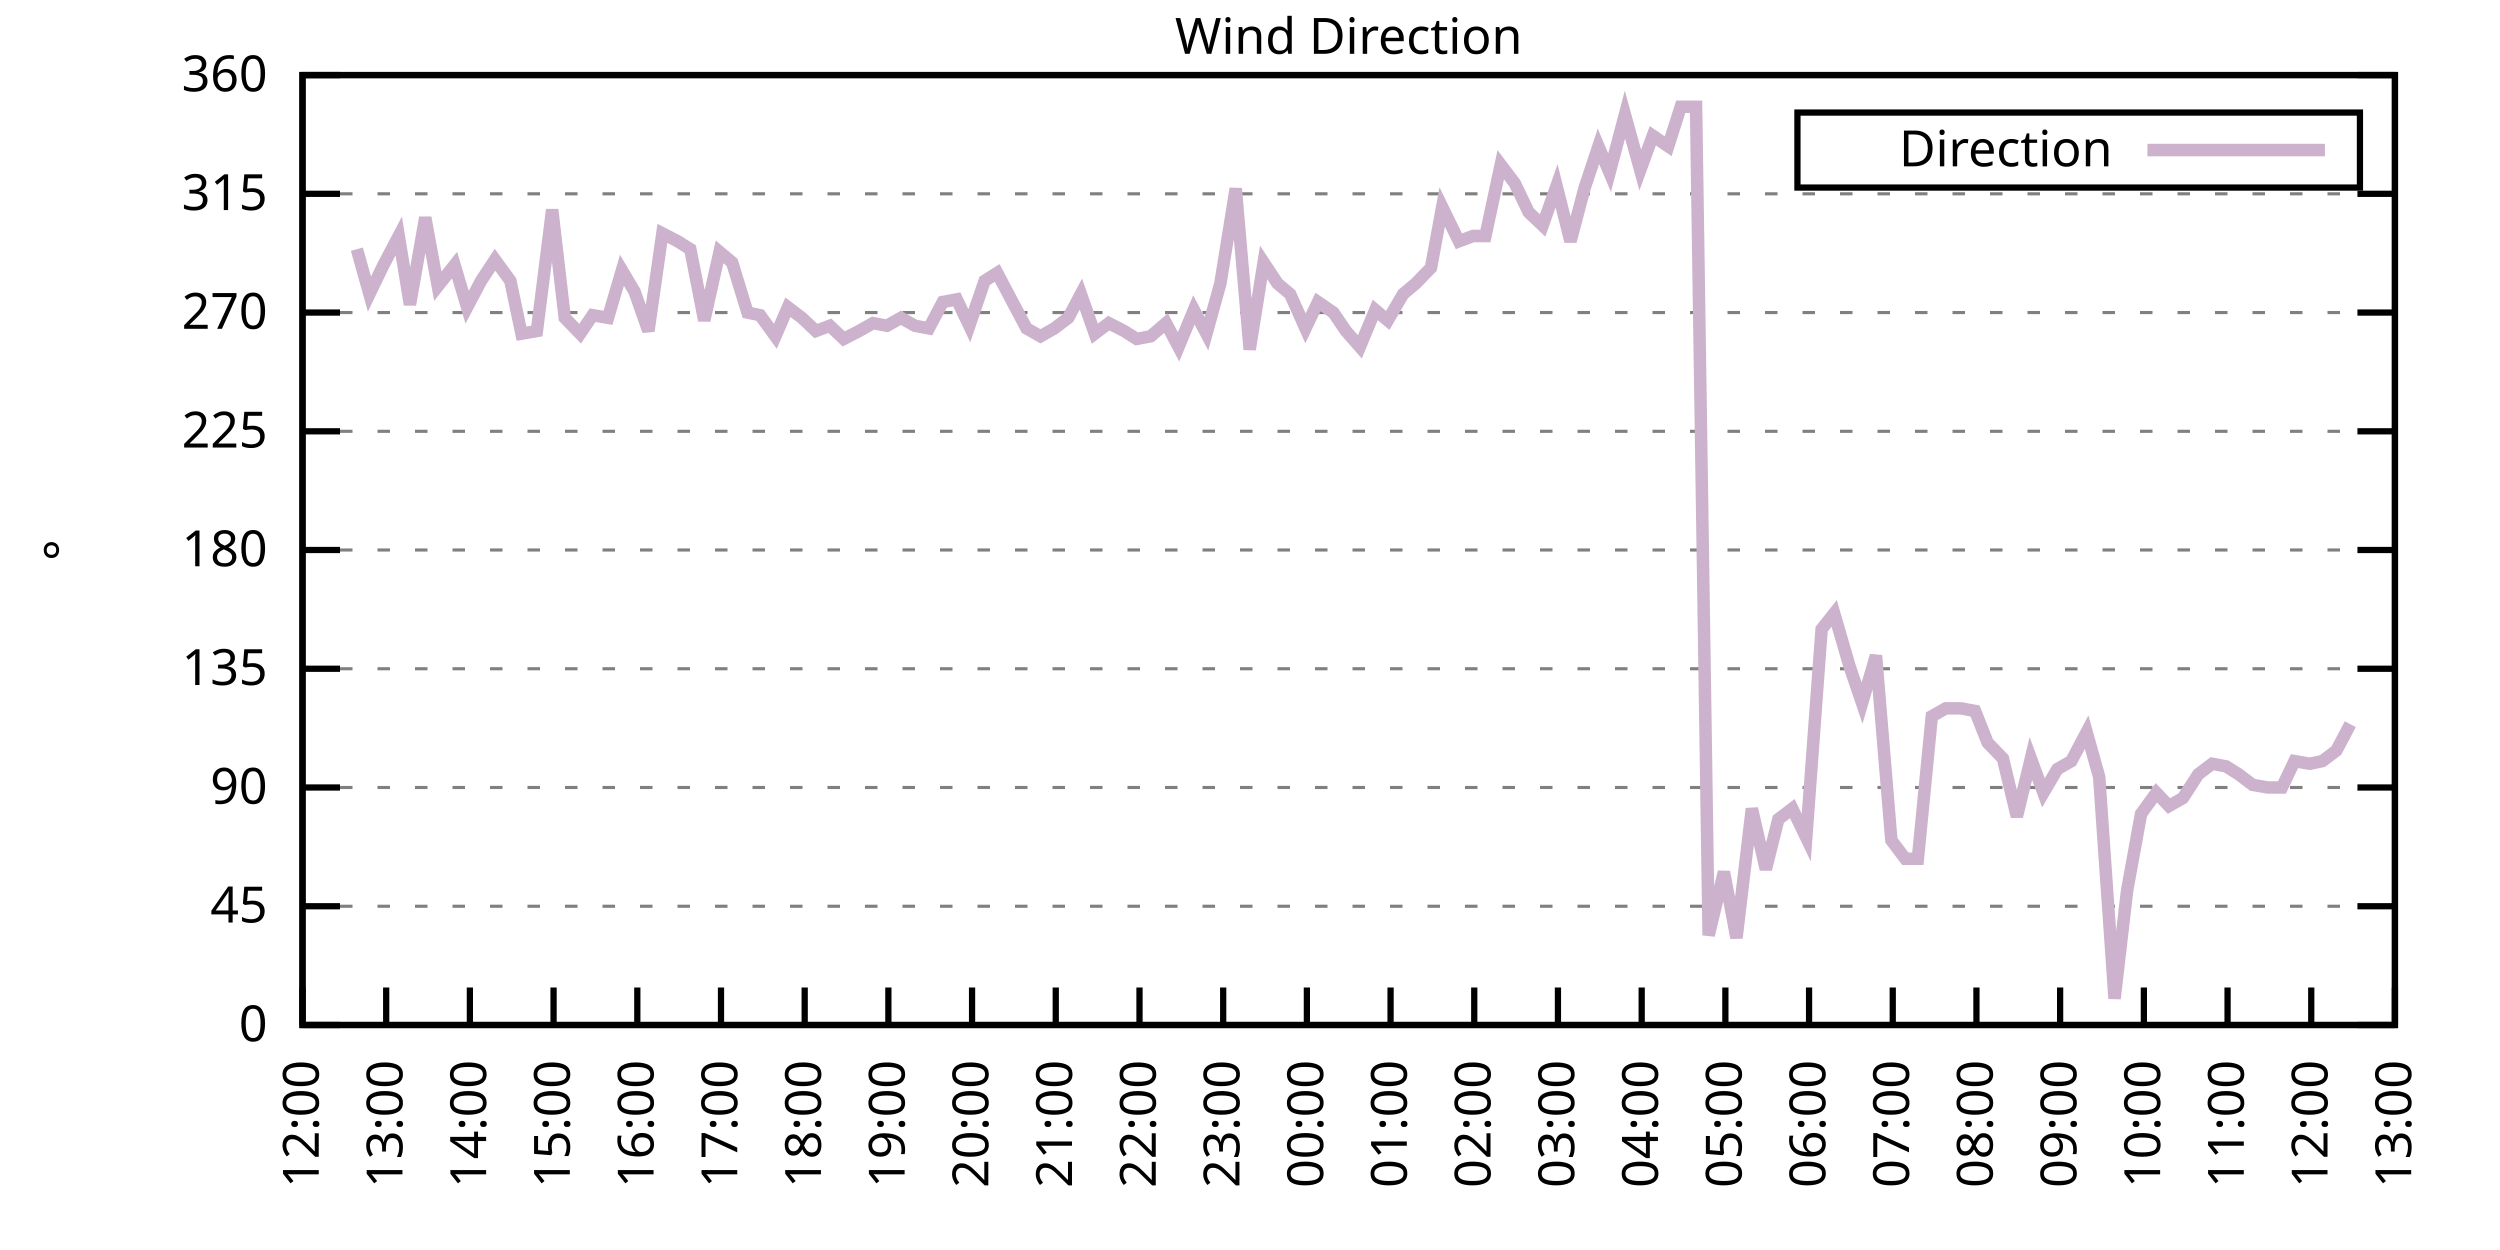
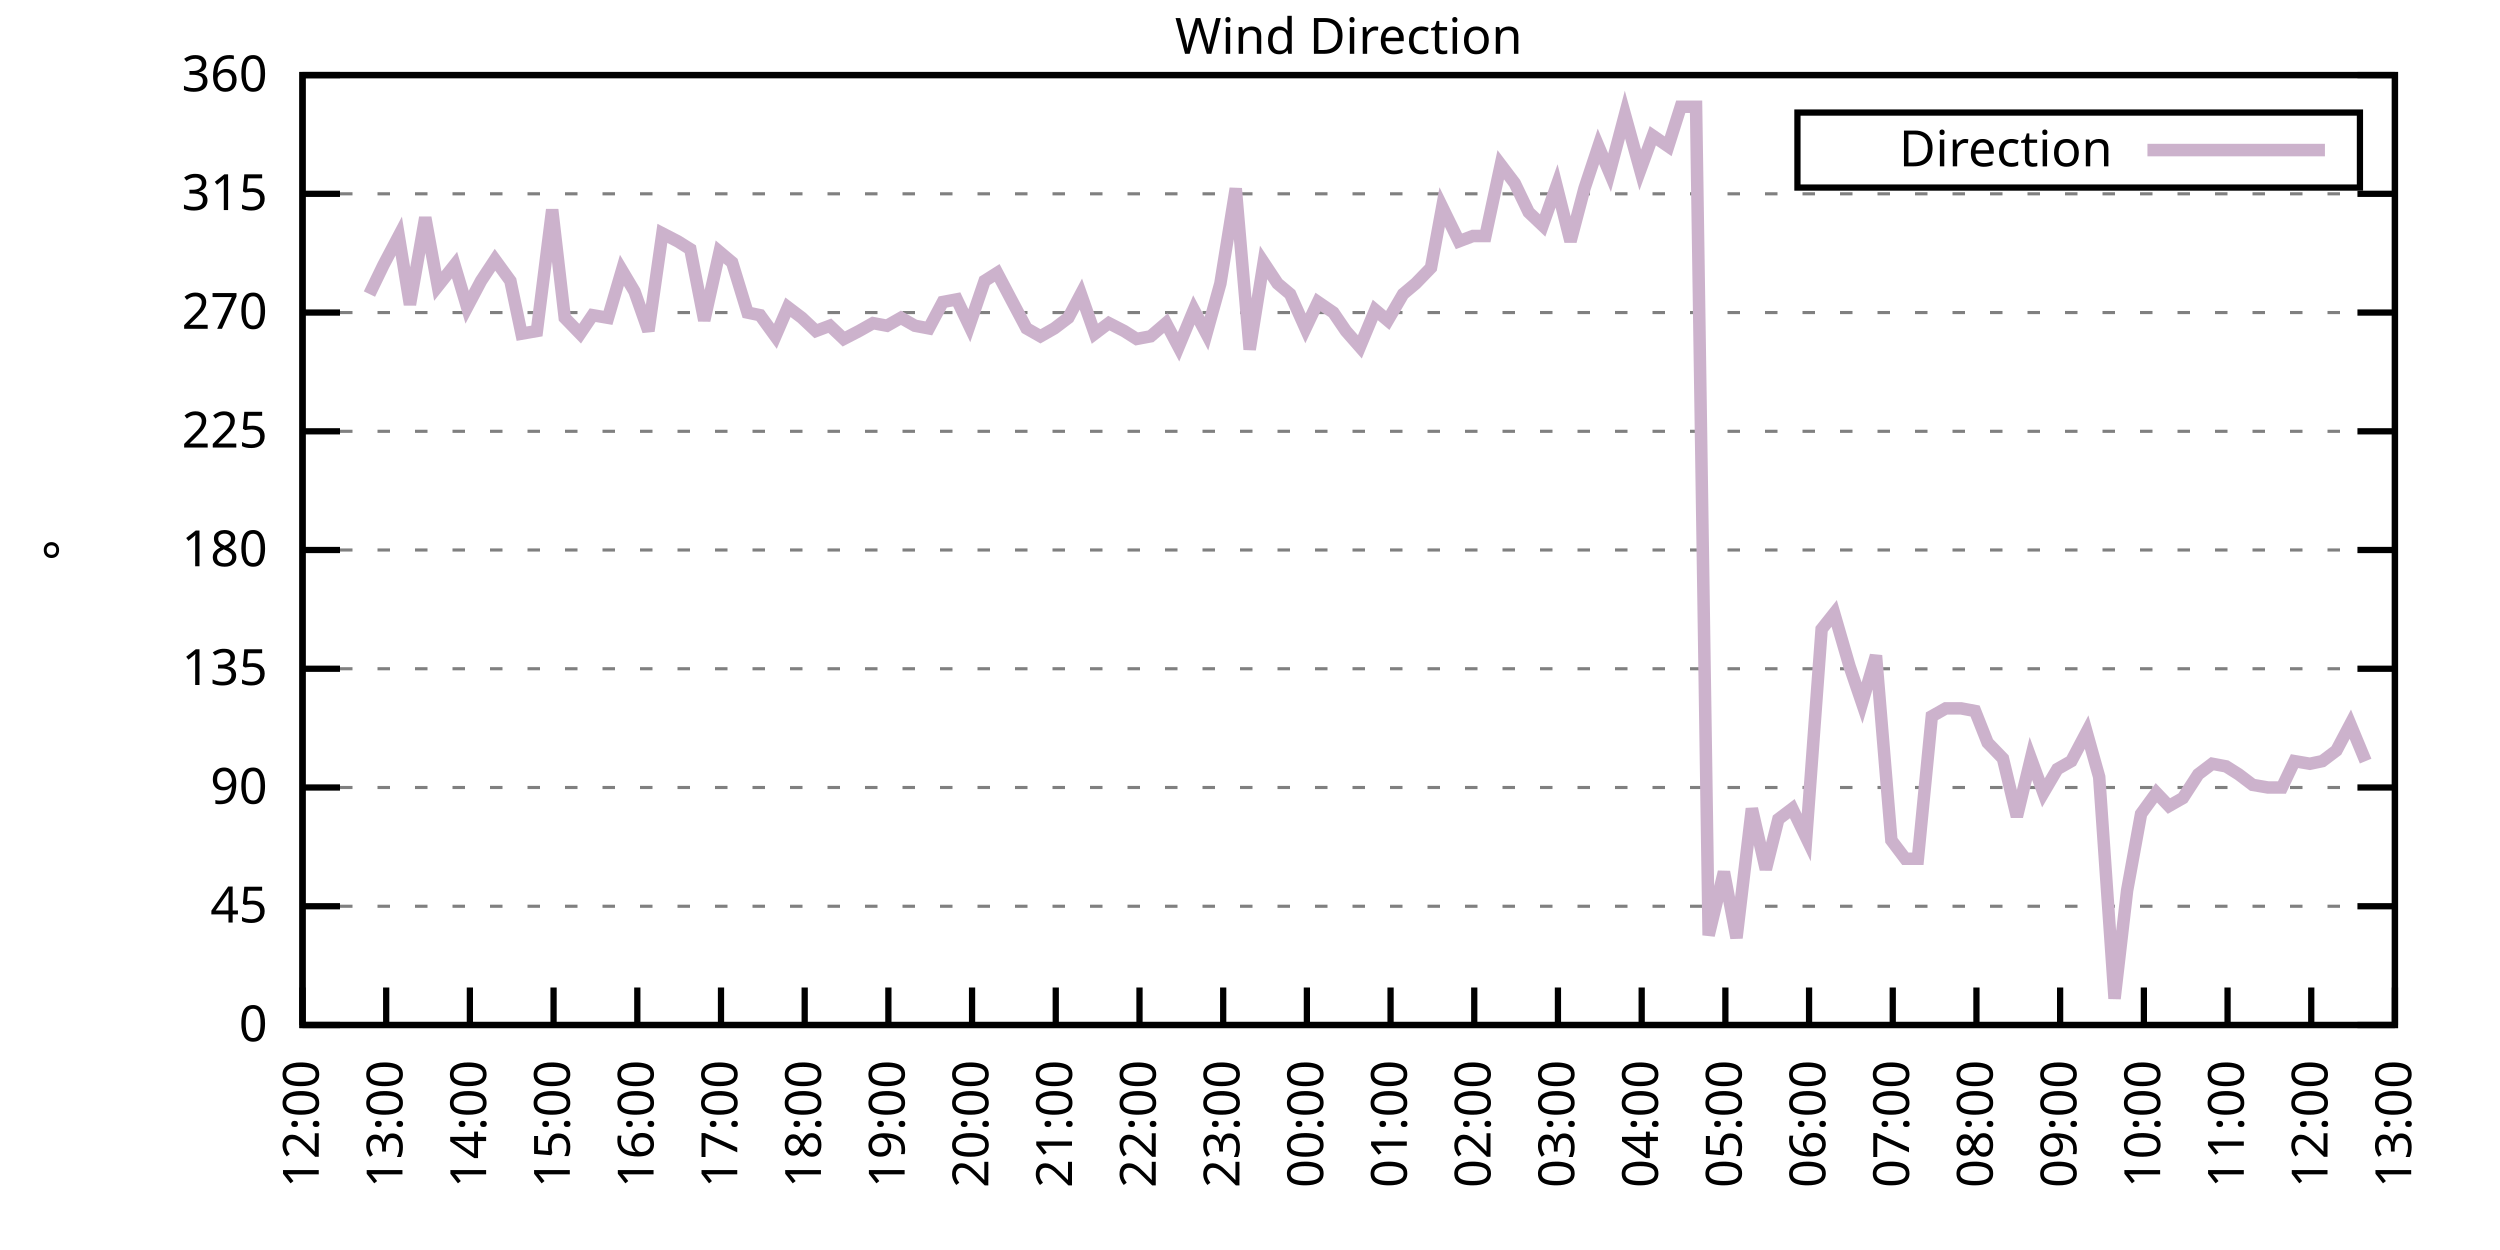
<svg xmlns="http://www.w3.org/2000/svg" xmlns:xlink="http://www.w3.org/1999/xlink" width="400" height="200" viewBox="0 0 400 200">
  <g id="gnuplot_canvas">
    <rect x="0" y="0" width="400" height="200" fill="none" />
    <defs>
      <circle id="gpDot" r="0.5" stroke-width="0.5" stroke="currentColor" />
      <path id="gpPt0" stroke-width="0.333" stroke="currentColor" d="M-1,0 h2 M0,-1 v2" />
      <path id="gpPt1" stroke-width="0.333" stroke="currentColor" d="M-1,-1 L1,1 M1,-1 L-1,1" />
      <path id="gpPt2" stroke-width="0.333" stroke="currentColor" d="M-1,0 L1,0 M0,-1 L0,1 M-1,-1 L1,1 M-1,1 L1,-1" />
      <rect id="gpPt3" stroke-width="0.333" stroke="currentColor" x="-1" y="-1" width="2" height="2" />
      <rect id="gpPt4" stroke-width="0.333" stroke="currentColor" fill="currentColor" x="-1" y="-1" width="2" height="2" />
      <circle id="gpPt5" stroke-width="0.333" stroke="currentColor" cx="0" cy="0" r="1" />
      <use xlink:href="#gpPt5" id="gpPt6" fill="currentColor" stroke="none" />
      <path id="gpPt7" stroke-width="0.333" stroke="currentColor" d="M0,-1.33 L-1.33,0.67 L1.33,0.67 z" />
      <use xlink:href="#gpPt7" id="gpPt8" fill="currentColor" stroke="none" />
      <use xlink:href="#gpPt7" id="gpPt9" stroke="currentColor" transform="rotate(180)" />
      <use xlink:href="#gpPt9" id="gpPt10" fill="currentColor" stroke="none" />
      <use xlink:href="#gpPt3" id="gpPt11" stroke="currentColor" transform="rotate(45)" />
      <use xlink:href="#gpPt11" id="gpPt12" fill="currentColor" stroke="none" />
      <path id="gpPt13" stroke-width="0.333" stroke="currentColor" d="M0,1.330 L1.265,0.411 L0.782,-1.067 L-0.782,-1.076 L-1.265,0.411 z" />
      <use xlink:href="#gpPt13" id="gpPt14" fill="currentColor" stroke="none" />
      <filter id="textbox" filterUnits="objectBoundingBox" x="0" y="0" height="1" width="1">
        <feFlood flood-color="white" flood-opacity="1" result="bgnd" />
        <feComposite in="SourceGraphic" in2="bgnd" operator="atop" />
      </filter>
      <filter id="greybox" filterUnits="objectBoundingBox" x="0" y="0" height="1" width="1">
        <feFlood flood-color="lightgrey" flood-opacity="1" result="grey" />
        <feComposite in="SourceGraphic" in2="grey" operator="atop" />
      </filter>
    </defs>
    <g fill="none" color="white" stroke="currentColor" stroke-width="1.00" stroke-linecap="butt" stroke-linejoin="miter">
</g>
    <g fill="none" color="black" stroke="currentColor" stroke-width="1.00" stroke-linecap="butt" stroke-linejoin="miter">
      <g stroke="none" shape-rendering="crispEdges">
        <polygon fill="rgb(255, 255, 255)" points="48.40,164.00 383.18,164.00 383.18,12.02 48.40,12.02 " />
      </g>
    </g>
    <g fill="none" color="black" stroke="currentColor" stroke-width="1.00" stroke-linecap="butt" stroke-linejoin="miter">
</g>
    <g fill="none" color="black" stroke="black" stroke-width="0.50" stroke-linecap="butt" stroke-linejoin="miter">
</g>
    <g fill="none" color="gray" stroke="currentColor" stroke-width="0.50" stroke-linecap="butt" stroke-linejoin="miter">
      <path stroke="gray" stroke-dasharray="2,4" class="gridline" d="M48.40,164.00 L383.19,164.00  " />
    </g>
    <g fill="none" color="gray" stroke="gray" stroke-width="1.00" stroke-linecap="butt" stroke-linejoin="miter">
</g>
    <g fill="none" color="black" stroke="currentColor" stroke-width="1.00" stroke-linecap="butt" stroke-linejoin="miter">
      <path stroke="black" d="M48.40,164.00 L54.40,164.00 M383.19,164.00 L377.19,164.00  " />
      <g transform="translate(42.80,166.60)" stroke="none" fill="black" font-family="Sans" font-size="8.00" text-anchor="end">
        <text>
          <tspan font-family="Sans"> 0</tspan>
        </text>
      </g>
    </g>
    <g fill="none" color="black" stroke="currentColor" stroke-width="1.00" stroke-linecap="butt" stroke-linejoin="miter">
</g>
    <g fill="none" color="black" stroke="black" stroke-width="0.50" stroke-linecap="butt" stroke-linejoin="miter">
</g>
    <g fill="none" color="gray" stroke="currentColor" stroke-width="0.50" stroke-linecap="butt" stroke-linejoin="miter">
      <path stroke="gray" stroke-dasharray="2,4" class="gridline" d="M48.40,145.00 L383.19,145.00  " />
    </g>
    <g fill="none" color="gray" stroke="gray" stroke-width="1.00" stroke-linecap="butt" stroke-linejoin="miter">
</g>
    <g fill="none" color="black" stroke="currentColor" stroke-width="1.00" stroke-linecap="butt" stroke-linejoin="miter">
      <path stroke="black" d="M48.40,145.00 L54.40,145.00 M383.19,145.00 L377.19,145.00  " />
      <g transform="translate(42.80,147.60)" stroke="none" fill="black" font-family="Sans" font-size="8.00" text-anchor="end">
        <text>
          <tspan font-family="Sans"> 45</tspan>
        </text>
      </g>
    </g>
    <g fill="none" color="black" stroke="currentColor" stroke-width="1.00" stroke-linecap="butt" stroke-linejoin="miter">
</g>
    <g fill="none" color="black" stroke="black" stroke-width="0.50" stroke-linecap="butt" stroke-linejoin="miter">
</g>
    <g fill="none" color="gray" stroke="currentColor" stroke-width="0.50" stroke-linecap="butt" stroke-linejoin="miter">
      <path stroke="gray" stroke-dasharray="2,4" class="gridline" d="M48.40,126.00 L383.19,126.00  " />
    </g>
    <g fill="none" color="gray" stroke="gray" stroke-width="1.00" stroke-linecap="butt" stroke-linejoin="miter">
</g>
    <g fill="none" color="black" stroke="currentColor" stroke-width="1.00" stroke-linecap="butt" stroke-linejoin="miter">
      <path stroke="black" d="M48.40,126.00 L54.40,126.00 M383.19,126.00 L377.19,126.00  " />
      <g transform="translate(42.80,128.60)" stroke="none" fill="black" font-family="Sans" font-size="8.00" text-anchor="end">
        <text>
          <tspan font-family="Sans"> 90</tspan>
        </text>
      </g>
    </g>
    <g fill="none" color="black" stroke="currentColor" stroke-width="1.00" stroke-linecap="butt" stroke-linejoin="miter">
</g>
    <g fill="none" color="black" stroke="black" stroke-width="0.50" stroke-linecap="butt" stroke-linejoin="miter">
</g>
    <g fill="none" color="gray" stroke="currentColor" stroke-width="0.50" stroke-linecap="butt" stroke-linejoin="miter">
      <path stroke="gray" stroke-dasharray="2,4" class="gridline" d="M48.40,107.00 L383.19,107.00  " />
    </g>
    <g fill="none" color="gray" stroke="gray" stroke-width="1.00" stroke-linecap="butt" stroke-linejoin="miter">
</g>
    <g fill="none" color="black" stroke="currentColor" stroke-width="1.00" stroke-linecap="butt" stroke-linejoin="miter">
      <path stroke="black" d="M48.40,107.00 L54.40,107.00 M383.19,107.00 L377.19,107.00  " />
      <g transform="translate(42.80,109.60)" stroke="none" fill="black" font-family="Sans" font-size="8.00" text-anchor="end">
        <text>
          <tspan font-family="Sans"> 135</tspan>
        </text>
      </g>
    </g>
    <g fill="none" color="black" stroke="currentColor" stroke-width="1.00" stroke-linecap="butt" stroke-linejoin="miter">
</g>
    <g fill="none" color="black" stroke="black" stroke-width="0.50" stroke-linecap="butt" stroke-linejoin="miter">
</g>
    <g fill="none" color="gray" stroke="currentColor" stroke-width="0.50" stroke-linecap="butt" stroke-linejoin="miter">
      <path stroke="gray" stroke-dasharray="2,4" class="gridline" d="M48.40,88.00 L383.19,88.00  " />
    </g>
    <g fill="none" color="gray" stroke="gray" stroke-width="1.00" stroke-linecap="butt" stroke-linejoin="miter">
</g>
    <g fill="none" color="black" stroke="currentColor" stroke-width="1.00" stroke-linecap="butt" stroke-linejoin="miter">
      <path stroke="black" d="M48.40,88.00 L54.40,88.00 M383.19,88.00 L377.19,88.00  " />
      <g transform="translate(42.80,90.60)" stroke="none" fill="black" font-family="Sans" font-size="8.00" text-anchor="end">
        <text>
          <tspan font-family="Sans"> 180</tspan>
        </text>
      </g>
    </g>
    <g fill="none" color="black" stroke="currentColor" stroke-width="1.00" stroke-linecap="butt" stroke-linejoin="miter">
</g>
    <g fill="none" color="black" stroke="black" stroke-width="0.50" stroke-linecap="butt" stroke-linejoin="miter">
</g>
    <g fill="none" color="gray" stroke="currentColor" stroke-width="0.50" stroke-linecap="butt" stroke-linejoin="miter">
      <path stroke="gray" stroke-dasharray="2,4" class="gridline" d="M48.40,69.01 L383.19,69.01  " />
    </g>
    <g fill="none" color="gray" stroke="gray" stroke-width="1.00" stroke-linecap="butt" stroke-linejoin="miter">
</g>
    <g fill="none" color="black" stroke="currentColor" stroke-width="1.00" stroke-linecap="butt" stroke-linejoin="miter">
      <path stroke="black" d="M48.40,69.01 L54.40,69.01 M383.19,69.01 L377.19,69.01  " />
      <g transform="translate(42.80,71.61)" stroke="none" fill="black" font-family="Sans" font-size="8.00" text-anchor="end">
        <text>
          <tspan font-family="Sans"> 225</tspan>
        </text>
      </g>
    </g>
    <g fill="none" color="black" stroke="currentColor" stroke-width="1.00" stroke-linecap="butt" stroke-linejoin="miter">
</g>
    <g fill="none" color="black" stroke="black" stroke-width="0.50" stroke-linecap="butt" stroke-linejoin="miter">
</g>
    <g fill="none" color="gray" stroke="currentColor" stroke-width="0.50" stroke-linecap="butt" stroke-linejoin="miter">
      <path stroke="gray" stroke-dasharray="2,4" class="gridline" d="M48.40,50.01 L383.19,50.01  " />
    </g>
    <g fill="none" color="gray" stroke="gray" stroke-width="1.00" stroke-linecap="butt" stroke-linejoin="miter">
</g>
    <g fill="none" color="black" stroke="currentColor" stroke-width="1.00" stroke-linecap="butt" stroke-linejoin="miter">
      <path stroke="black" d="M48.40,50.01 L54.40,50.01 M383.19,50.01 L377.19,50.01  " />
      <g transform="translate(42.80,52.61)" stroke="none" fill="black" font-family="Sans" font-size="8.00" text-anchor="end">
        <text>
          <tspan font-family="Sans"> 270</tspan>
        </text>
      </g>
    </g>
    <g fill="none" color="black" stroke="currentColor" stroke-width="1.00" stroke-linecap="butt" stroke-linejoin="miter">
</g>
    <g fill="none" color="black" stroke="black" stroke-width="0.50" stroke-linecap="butt" stroke-linejoin="miter">
</g>
    <g fill="none" color="gray" stroke="currentColor" stroke-width="0.50" stroke-linecap="butt" stroke-linejoin="miter">
      <path stroke="gray" stroke-dasharray="2,4" class="gridline" d="M48.40,31.01 L383.19,31.01  " />
    </g>
    <g fill="none" color="gray" stroke="gray" stroke-width="1.00" stroke-linecap="butt" stroke-linejoin="miter">
</g>
    <g fill="none" color="black" stroke="currentColor" stroke-width="1.00" stroke-linecap="butt" stroke-linejoin="miter">
      <path stroke="black" d="M48.40,31.01 L54.40,31.01 M383.19,31.01 L377.19,31.01  " />
      <g transform="translate(42.80,33.61)" stroke="none" fill="black" font-family="Sans" font-size="8.00" text-anchor="end">
        <text>
          <tspan font-family="Sans"> 315</tspan>
        </text>
      </g>
    </g>
    <g fill="none" color="black" stroke="currentColor" stroke-width="1.00" stroke-linecap="butt" stroke-linejoin="miter">
</g>
    <g fill="none" color="black" stroke="black" stroke-width="0.50" stroke-linecap="butt" stroke-linejoin="miter">
</g>
    <g fill="none" color="gray" stroke="currentColor" stroke-width="0.50" stroke-linecap="butt" stroke-linejoin="miter">
      <path stroke="gray" stroke-dasharray="2,4" class="gridline" d="M48.40,12.01 L383.19,12.01  " />
    </g>
    <g fill="none" color="gray" stroke="gray" stroke-width="1.00" stroke-linecap="butt" stroke-linejoin="miter">
</g>
    <g fill="none" color="black" stroke="currentColor" stroke-width="1.00" stroke-linecap="butt" stroke-linejoin="miter">
      <path stroke="black" d="M48.40,12.01 L54.40,12.01 M383.19,12.01 L377.19,12.01  " />
      <g transform="translate(42.80,14.61)" stroke="none" fill="black" font-family="Sans" font-size="8.00" text-anchor="end">
        <text>
          <tspan font-family="Sans"> 360</tspan>
        </text>
      </g>
    </g>
    <g fill="none" color="black" stroke="currentColor" stroke-width="1.00" stroke-linecap="butt" stroke-linejoin="miter">
      <path stroke="black" d="M48.40,164.00 L48.40,158.00  " />
      <g transform="translate(51.00,169.60) rotate(270.00)" stroke="none" fill="black" font-family="Sans" font-size="8.00" text-anchor="end">
        <text>
          <tspan font-family="Sans">12:00</tspan>
        </text>
      </g>
    </g>
    <g fill="none" color="black" stroke="currentColor" stroke-width="1.00" stroke-linecap="butt" stroke-linejoin="miter">
      <path stroke="black" d="M61.79,164.00 L61.79,158.00  " />
      <g transform="translate(64.39,169.60) rotate(270.00)" stroke="none" fill="black" font-family="Sans" font-size="8.00" text-anchor="end">
        <text>
          <tspan font-family="Sans">13:00</tspan>
        </text>
      </g>
    </g>
    <g fill="none" color="black" stroke="currentColor" stroke-width="1.00" stroke-linecap="butt" stroke-linejoin="miter">
      <path stroke="black" d="M75.18,164.00 L75.18,158.00  " />
      <g transform="translate(77.78,169.60) rotate(270.00)" stroke="none" fill="black" font-family="Sans" font-size="8.00" text-anchor="end">
        <text>
          <tspan font-family="Sans">14:00</tspan>
        </text>
      </g>
    </g>
    <g fill="none" color="black" stroke="currentColor" stroke-width="1.00" stroke-linecap="butt" stroke-linejoin="miter">
      <path stroke="black" d="M88.57,164.00 L88.57,158.00  " />
      <g transform="translate(91.17,169.60) rotate(270.00)" stroke="none" fill="black" font-family="Sans" font-size="8.00" text-anchor="end">
        <text>
          <tspan font-family="Sans">15:00</tspan>
        </text>
      </g>
    </g>
    <g fill="none" color="black" stroke="currentColor" stroke-width="1.00" stroke-linecap="butt" stroke-linejoin="miter">
      <path stroke="black" d="M101.97,164.00 L101.97,158.00  " />
      <g transform="translate(104.57,169.60) rotate(270.00)" stroke="none" fill="black" font-family="Sans" font-size="8.00" text-anchor="end">
        <text>
          <tspan font-family="Sans">16:00</tspan>
        </text>
      </g>
    </g>
    <g fill="none" color="black" stroke="currentColor" stroke-width="1.00" stroke-linecap="butt" stroke-linejoin="miter">
      <path stroke="black" d="M115.36,164.00 L115.36,158.00  " />
      <g transform="translate(117.96,169.60) rotate(270.00)" stroke="none" fill="black" font-family="Sans" font-size="8.00" text-anchor="end">
        <text>
          <tspan font-family="Sans">17:00</tspan>
        </text>
      </g>
    </g>
    <g fill="none" color="black" stroke="currentColor" stroke-width="1.00" stroke-linecap="butt" stroke-linejoin="miter">
      <path stroke="black" d="M128.75,164.00 L128.75,158.00  " />
      <g transform="translate(131.35,169.60) rotate(270.00)" stroke="none" fill="black" font-family="Sans" font-size="8.00" text-anchor="end">
        <text>
          <tspan font-family="Sans">18:00</tspan>
        </text>
      </g>
    </g>
    <g fill="none" color="black" stroke="currentColor" stroke-width="1.00" stroke-linecap="butt" stroke-linejoin="miter">
      <path stroke="black" d="M142.14,164.00 L142.14,158.00  " />
      <g transform="translate(144.74,169.60) rotate(270.00)" stroke="none" fill="black" font-family="Sans" font-size="8.00" text-anchor="end">
        <text>
          <tspan font-family="Sans">19:00</tspan>
        </text>
      </g>
    </g>
    <g fill="none" color="black" stroke="currentColor" stroke-width="1.00" stroke-linecap="butt" stroke-linejoin="miter">
      <path stroke="black" d="M155.53,164.00 L155.53,158.00  " />
      <g transform="translate(158.13,169.60) rotate(270.00)" stroke="none" fill="black" font-family="Sans" font-size="8.00" text-anchor="end">
        <text>
          <tspan font-family="Sans">20:00</tspan>
        </text>
      </g>
    </g>
    <g fill="none" color="black" stroke="currentColor" stroke-width="1.00" stroke-linecap="butt" stroke-linejoin="miter">
      <path stroke="black" d="M168.92,164.00 L168.92,158.00  " />
      <g transform="translate(171.52,169.60) rotate(270.00)" stroke="none" fill="black" font-family="Sans" font-size="8.00" text-anchor="end">
        <text>
          <tspan font-family="Sans">21:00</tspan>
        </text>
      </g>
    </g>
    <g fill="none" color="black" stroke="currentColor" stroke-width="1.00" stroke-linecap="butt" stroke-linejoin="miter">
      <path stroke="black" d="M182.32,164.00 L182.32,158.00  " />
      <g transform="translate(184.92,169.60) rotate(270.00)" stroke="none" fill="black" font-family="Sans" font-size="8.00" text-anchor="end">
        <text>
          <tspan font-family="Sans">22:00</tspan>
        </text>
      </g>
    </g>
    <g fill="none" color="black" stroke="currentColor" stroke-width="1.00" stroke-linecap="butt" stroke-linejoin="miter">
      <path stroke="black" d="M195.71,164.00 L195.71,158.00  " />
      <g transform="translate(198.31,169.60) rotate(270.00)" stroke="none" fill="black" font-family="Sans" font-size="8.00" text-anchor="end">
        <text>
          <tspan font-family="Sans">23:00</tspan>
        </text>
      </g>
    </g>
    <g fill="none" color="black" stroke="currentColor" stroke-width="1.00" stroke-linecap="butt" stroke-linejoin="miter">
      <path stroke="black" d="M209.10,164.00 L209.10,158.00  " />
      <g transform="translate(211.70,169.60) rotate(270.00)" stroke="none" fill="black" font-family="Sans" font-size="8.00" text-anchor="end">
        <text>
          <tspan font-family="Sans">00:00</tspan>
        </text>
      </g>
    </g>
    <g fill="none" color="black" stroke="currentColor" stroke-width="1.00" stroke-linecap="butt" stroke-linejoin="miter">
      <path stroke="black" d="M222.49,164.00 L222.49,158.00  " />
      <g transform="translate(225.09,169.60) rotate(270.00)" stroke="none" fill="black" font-family="Sans" font-size="8.00" text-anchor="end">
        <text>
          <tspan font-family="Sans">01:00</tspan>
        </text>
      </g>
    </g>
    <g fill="none" color="black" stroke="currentColor" stroke-width="1.00" stroke-linecap="butt" stroke-linejoin="miter">
      <path stroke="black" d="M235.88,164.00 L235.88,158.00  " />
      <g transform="translate(238.48,169.60) rotate(270.00)" stroke="none" fill="black" font-family="Sans" font-size="8.00" text-anchor="end">
        <text>
          <tspan font-family="Sans">02:00</tspan>
        </text>
      </g>
    </g>
    <g fill="none" color="black" stroke="currentColor" stroke-width="1.00" stroke-linecap="butt" stroke-linejoin="miter">
      <path stroke="black" d="M249.27,164.00 L249.27,158.00  " />
      <g transform="translate(251.87,169.60) rotate(270.00)" stroke="none" fill="black" font-family="Sans" font-size="8.00" text-anchor="end">
        <text>
          <tspan font-family="Sans">03:00</tspan>
        </text>
      </g>
    </g>
    <g fill="none" color="black" stroke="currentColor" stroke-width="1.00" stroke-linecap="butt" stroke-linejoin="miter">
      <path stroke="black" d="M262.67,164.00 L262.67,158.00  " />
      <g transform="translate(265.27,169.60) rotate(270.00)" stroke="none" fill="black" font-family="Sans" font-size="8.00" text-anchor="end">
        <text>
          <tspan font-family="Sans">04:00</tspan>
        </text>
      </g>
    </g>
    <g fill="none" color="black" stroke="currentColor" stroke-width="1.00" stroke-linecap="butt" stroke-linejoin="miter">
      <path stroke="black" d="M276.06,164.00 L276.06,158.00  " />
      <g transform="translate(278.66,169.60) rotate(270.00)" stroke="none" fill="black" font-family="Sans" font-size="8.00" text-anchor="end">
        <text>
          <tspan font-family="Sans">05:00</tspan>
        </text>
      </g>
    </g>
    <g fill="none" color="black" stroke="currentColor" stroke-width="1.00" stroke-linecap="butt" stroke-linejoin="miter">
      <path stroke="black" d="M289.45,164.00 L289.45,158.00  " />
      <g transform="translate(292.05,169.60) rotate(270.00)" stroke="none" fill="black" font-family="Sans" font-size="8.00" text-anchor="end">
        <text>
          <tspan font-family="Sans">06:00</tspan>
        </text>
      </g>
    </g>
    <g fill="none" color="black" stroke="currentColor" stroke-width="1.00" stroke-linecap="butt" stroke-linejoin="miter">
      <path stroke="black" d="M302.84,164.00 L302.84,158.00  " />
      <g transform="translate(305.44,169.60) rotate(270.00)" stroke="none" fill="black" font-family="Sans" font-size="8.00" text-anchor="end">
        <text>
          <tspan font-family="Sans">07:00</tspan>
        </text>
      </g>
    </g>
    <g fill="none" color="black" stroke="currentColor" stroke-width="1.00" stroke-linecap="butt" stroke-linejoin="miter">
      <path stroke="black" d="M316.23,164.00 L316.23,158.00  " />
      <g transform="translate(318.83,169.60) rotate(270.00)" stroke="none" fill="black" font-family="Sans" font-size="8.00" text-anchor="end">
        <text>
          <tspan font-family="Sans">08:00</tspan>
        </text>
      </g>
    </g>
    <g fill="none" color="black" stroke="currentColor" stroke-width="1.00" stroke-linecap="butt" stroke-linejoin="miter">
      <path stroke="black" d="M329.62,164.00 L329.62,158.00  " />
      <g transform="translate(332.22,169.60) rotate(270.00)" stroke="none" fill="black" font-family="Sans" font-size="8.00" text-anchor="end">
        <text>
          <tspan font-family="Sans">09:00</tspan>
        </text>
      </g>
    </g>
    <g fill="none" color="black" stroke="currentColor" stroke-width="1.00" stroke-linecap="butt" stroke-linejoin="miter">
      <path stroke="black" d="M343.02,164.00 L343.02,158.00  " />
      <g transform="translate(345.62,169.60) rotate(270.00)" stroke="none" fill="black" font-family="Sans" font-size="8.00" text-anchor="end">
        <text>
          <tspan font-family="Sans">10:00</tspan>
        </text>
      </g>
    </g>
    <g fill="none" color="black" stroke="currentColor" stroke-width="1.00" stroke-linecap="butt" stroke-linejoin="miter">
      <path stroke="black" d="M356.41,164.00 L356.41,158.00  " />
      <g transform="translate(359.01,169.60) rotate(270.00)" stroke="none" fill="black" font-family="Sans" font-size="8.00" text-anchor="end">
        <text>
          <tspan font-family="Sans">11:00</tspan>
        </text>
      </g>
    </g>
    <g fill="none" color="black" stroke="currentColor" stroke-width="1.00" stroke-linecap="butt" stroke-linejoin="miter">
      <path stroke="black" d="M369.80,164.00 L369.80,158.00  " />
      <g transform="translate(372.40,169.60) rotate(270.00)" stroke="none" fill="black" font-family="Sans" font-size="8.00" text-anchor="end">
        <text>
          <tspan font-family="Sans">12:00</tspan>
        </text>
      </g>
    </g>
    <g fill="none" color="black" stroke="currentColor" stroke-width="1.00" stroke-linecap="butt" stroke-linejoin="miter">
      <path stroke="black" d="M383.19,164.00 L383.19,158.00  " />
      <g transform="translate(385.79,169.60) rotate(270.00)" stroke="none" fill="black" font-family="Sans" font-size="8.00" text-anchor="end">
        <text>
          <tspan font-family="Sans">13:00</tspan>
        </text>
      </g>
    </g>
    <g fill="none" color="black" stroke="currentColor" stroke-width="1.00" stroke-linecap="butt" stroke-linejoin="miter">
</g>
    <g fill="none" color="black" stroke="currentColor" stroke-width="1.00" stroke-linecap="butt" stroke-linejoin="miter">
      <path stroke="black" d="M48.40,12.01 L48.40,164.00 L383.19,164.00 L383.19,12.01 L48.40,12.01 Z  " />
    </g>
    <g fill="none" color="black" stroke="currentColor" stroke-width="1.00" stroke-linecap="butt" stroke-linejoin="miter">
</g>
    <g fill="none" color="black" stroke="currentColor" stroke-width="1.00" stroke-linecap="butt" stroke-linejoin="miter">
      <path stroke="black" d="M287.59,30.01 L287.59,18.01 L377.59,18.01 L377.59,30.01 L287.59,30.01 Z  " />
    </g>
    <g id="Wind_direction_plot_1">
      <g fill="none" color="white" stroke="black" stroke-width="2.00" stroke-linecap="butt" stroke-linejoin="miter">
</g>
      <g fill="none" color="black" stroke="currentColor" stroke-width="2.00" stroke-linecap="butt" stroke-linejoin="miter">
        <g transform="translate(337.99,26.61)" stroke="none" fill="black" font-family="Sans" font-size="8.00" text-anchor="end">
          <text>
            <tspan font-family="Sans">Direction</tspan>
          </text>
        </g>
      </g>
      <g fill="none" color="black" stroke="currentColor" stroke-width="2.00" stroke-linecap="butt" stroke-linejoin="miter">
-         <path stroke="rgb(204, 178, 204)" d="M343.59,24.01 L371.99,24.01 M57.10,39.87 L59.11,47.05 L61.35,42.41 L63.80,37.76 L65.59,48.74 L68.04,34.81   L70.05,45.79 L72.73,42.41 L74.74,49.16 L76.97,44.94 L79.20,41.56 L81.66,44.94 L83.44,53.39 L85.90,52.96   L88.35,33.54 L90.36,50.85 L92.82,53.39 L94.82,50.43 L97.28,50.85 L99.51,43.25 L101.52,46.63 L103.75,52.96   L105.98,37.34 L108.44,38.61 L110.45,39.87 L112.68,51.27 L115.13,40.30 L117.14,41.99 L119.60,50.01 L121.61,50.43   L124.06,53.81 L126.07,49.16 L128.30,50.85 L130.54,52.96 L132.77,52.12 L135.00,54.23 L137.45,52.96 L139.69,51.70   L141.92,52.12 L144.15,50.85 L146.38,52.12 L148.61,52.54 L150.85,48.32 L153.08,47.90 L155.09,52.12 L157.54,44.94   L159.55,43.67 L161.78,47.90 L164.24,52.54 L166.47,53.81 L168.70,52.54 L170.93,50.85 L172.94,47.05 L175.17,53.39   L177.41,51.70 L179.86,52.96 L181.87,54.23 L184.10,53.81 L186.56,51.70 L188.57,55.50 L191.02,49.59 L193.03,53.39   L195.26,45.36 L197.72,30.16 L199.95,55.92 L202.18,41.99 L204.41,45.36 L206.42,47.05 L208.88,52.54 L210.88,48.32   L213.34,50.01 L215.35,52.96 L217.58,55.50 L220.04,49.59 L222.04,51.27 L224.50,47.05 L226.51,45.36 L228.96,42.83   L230.75,33.12 L233.43,38.61 L235.66,37.76 L237.67,37.76 L240.12,26.36 L242.36,29.32 L244.59,33.96 L246.82,36.08   L249.05,29.74 L251.28,38.61 L253.51,30.16 L255.75,23.41 L257.53,27.63 L259.99,18.34 L262.44,27.21 L264.45,21.72   L266.91,23.41 L268.92,17.08 L271.37,17.08 L273.38,149.65 L275.83,139.51 L277.84,150.07 L280.30,129.38 L282.53,139.09   L284.54,131.07 L286.77,129.38 L289.00,134.02 L291.46,100.67 L293.47,98.14 L295.92,106.58 L297.93,112.49 L300.16,104.89   L302.62,134.45 L304.85,137.40 L306.86,137.40 L309.09,114.60 L311.32,113.34 L313.78,113.34 L316.01,113.76 L318.02,118.83   L320.47,121.36 L322.70,130.65 L324.94,121.36 L326.95,126.85 L329.18,123.05 L331.41,121.78 L333.86,117.14 L335.87,124.31   L338.33,159.78 L340.34,142.47 L342.57,130.22 L345.02,126.85 L347.03,128.96 L349.26,127.69 L351.72,123.89 L353.95,122.20   L356.18,122.62 L358.19,123.89 L360.42,125.58 L362.88,126.00 L365.11,126.00 L367.12,121.78 L369.58,122.20 L371.58,121.78   L373.82,120.09 L376.05,115.87  " />
+         <path stroke="rgb(204, 178, 204)" d="M343.59,24.01 L371.99,24.01 M59.11,47.05 L61.35,42.41 L63.80,37.76 L65.59,48.74 L68.04,34.81 L70.05,45.79   L72.73,42.41 L74.74,49.16 L76.97,44.94 L79.20,41.56 L81.66,44.94 L83.44,53.39 L85.90,52.96 L88.35,33.54   L90.36,50.85 L92.82,53.39 L94.82,50.43 L97.28,50.85 L99.51,43.25 L101.52,46.63 L103.75,52.96 L105.98,37.34   L108.44,38.61 L110.45,39.87 L112.68,51.27 L115.13,40.30 L117.14,41.99 L119.60,50.01 L121.61,50.43 L124.06,53.81   L126.07,49.16 L128.30,50.85 L130.54,52.96 L132.77,52.12 L135.00,54.23 L137.45,52.96 L139.69,51.70 L141.92,52.12   L144.15,50.85 L146.38,52.12 L148.61,52.54 L150.85,48.32 L153.08,47.90 L155.09,52.12 L157.54,44.94 L159.55,43.67   L161.78,47.90 L164.24,52.54 L166.47,53.81 L168.70,52.54 L170.93,50.85 L172.94,47.05 L175.17,53.39 L177.41,51.70   L179.86,52.96 L181.87,54.23 L184.10,53.81 L186.56,51.70 L188.57,55.50 L191.02,49.59 L193.03,53.39 L195.26,45.36   L197.72,30.16 L199.95,55.92 L202.18,41.99 L204.41,45.36 L206.42,47.05 L208.88,52.54 L210.88,48.32 L213.34,50.01   L215.35,52.96 L217.58,55.50 L220.04,49.59 L222.04,51.27 L224.50,47.05 L226.51,45.36 L228.96,42.83 L230.75,33.12   L233.43,38.61 L235.66,37.76 L237.67,37.76 L240.12,26.36 L242.36,29.32 L244.59,33.96 L246.82,36.08 L249.05,29.74   L251.28,38.61 L253.51,30.16 L255.75,23.41 L257.53,27.63 L259.99,18.34 L262.44,27.21 L264.45,21.72 L266.91,23.41   L268.92,17.08 L271.37,17.08 L273.38,149.65 L275.83,139.51 L277.84,150.07 L280.30,129.38 L282.53,139.09 L284.54,131.07   L286.77,129.38 L289.00,134.02 L291.46,100.67 L293.47,98.14 L295.92,106.58 L297.93,112.49 L300.16,104.89 L302.62,134.45   L304.85,137.40 L306.86,137.40 L309.09,114.60 L311.32,113.34 L313.78,113.34 L316.01,113.76 L318.02,118.83 L320.47,121.36   L322.70,130.65 L324.94,121.36 L326.95,126.85 L329.18,123.05 L331.41,121.78 L333.86,117.14 L335.87,124.31 L338.33,159.78   L340.34,142.47 L342.57,130.22 L345.02,126.85 L347.03,128.96 L349.26,127.69 L351.72,123.89 L353.95,122.20 L356.18,122.62   L358.19,123.89 L360.42,125.58 L362.88,126.00 L365.11,126.00 L367.12,121.78 L369.58,122.20 L371.58,121.78 L373.82,120.09   L376.05,115.87 L378.50,121.78  " />
      </g>
    </g>
    <g fill="none" color="black" stroke="currentColor" stroke-width="2.00" stroke-linecap="butt" stroke-linejoin="miter">
</g>
    <g fill="none" color="black" stroke="black" stroke-width="1.00" stroke-linecap="butt" stroke-linejoin="miter">
</g>
    <g fill="none" color="black" stroke="currentColor" stroke-width="1.00" stroke-linecap="butt" stroke-linejoin="miter">
      <path stroke="black" d="M48.40,12.01 L48.40,164.00 L383.19,164.00 L383.19,12.01 L48.40,12.01 Z  " />
      <g transform="translate(12.80,88.01) rotate(270.00)" stroke="none" fill="black" font-family="Sans" font-size="8.00" text-anchor="middle">
        <text>
          <tspan font-family="Sans">°</tspan>
        </text>
      </g>
    </g>
    <g fill="none" color="black" stroke="currentColor" stroke-width="1.00" stroke-linecap="butt" stroke-linejoin="miter">
</g>
    <g fill="none" color="black" stroke="currentColor" stroke-width="1.00" stroke-linecap="butt" stroke-linejoin="miter">
      <g transform="translate(215.79,8.61)" stroke="none" fill="black" font-family="Sans" font-size="8.00" text-anchor="middle">
        <text>
          <tspan font-family="Sans">Wind Direction</tspan>
        </text>
      </g>
    </g>
    <g fill="none" color="black" stroke="currentColor" stroke-width="1.00" stroke-linecap="butt" stroke-linejoin="miter">
</g>
  </g>
</svg>
